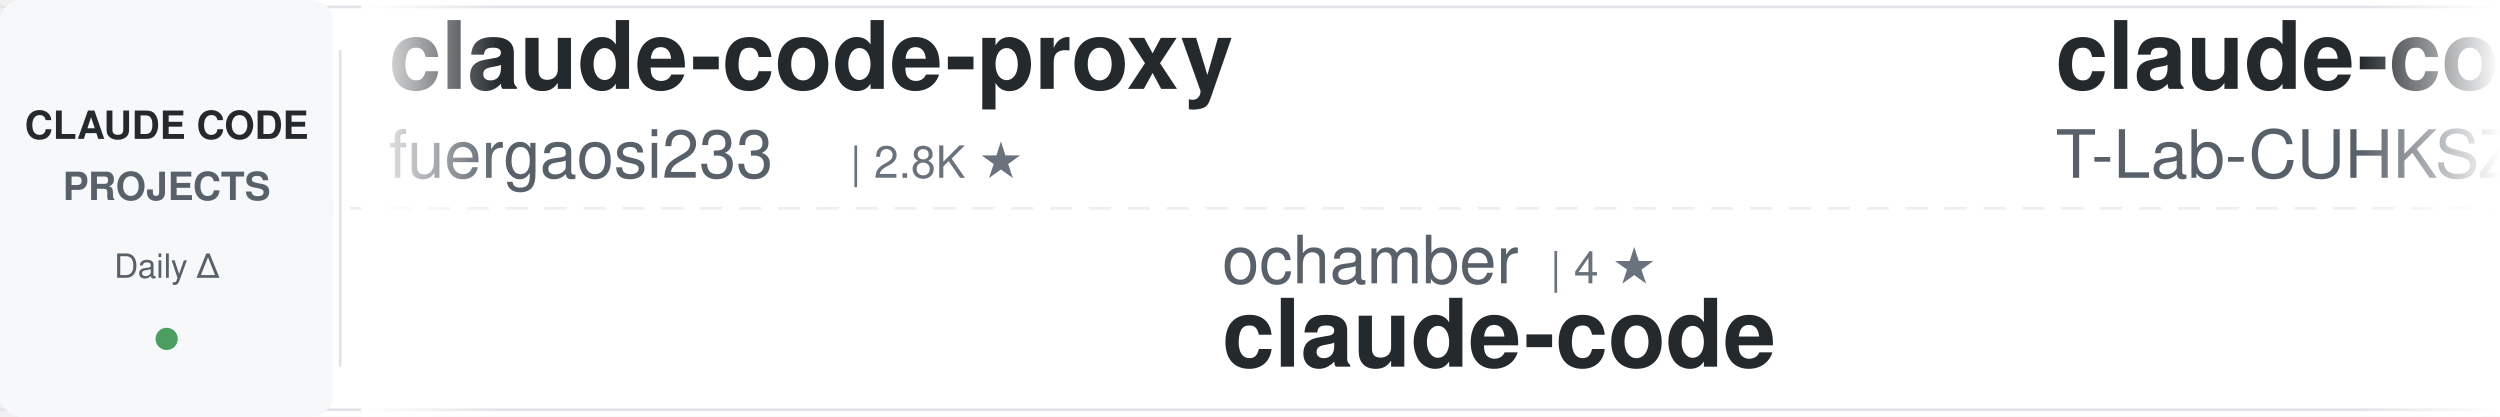
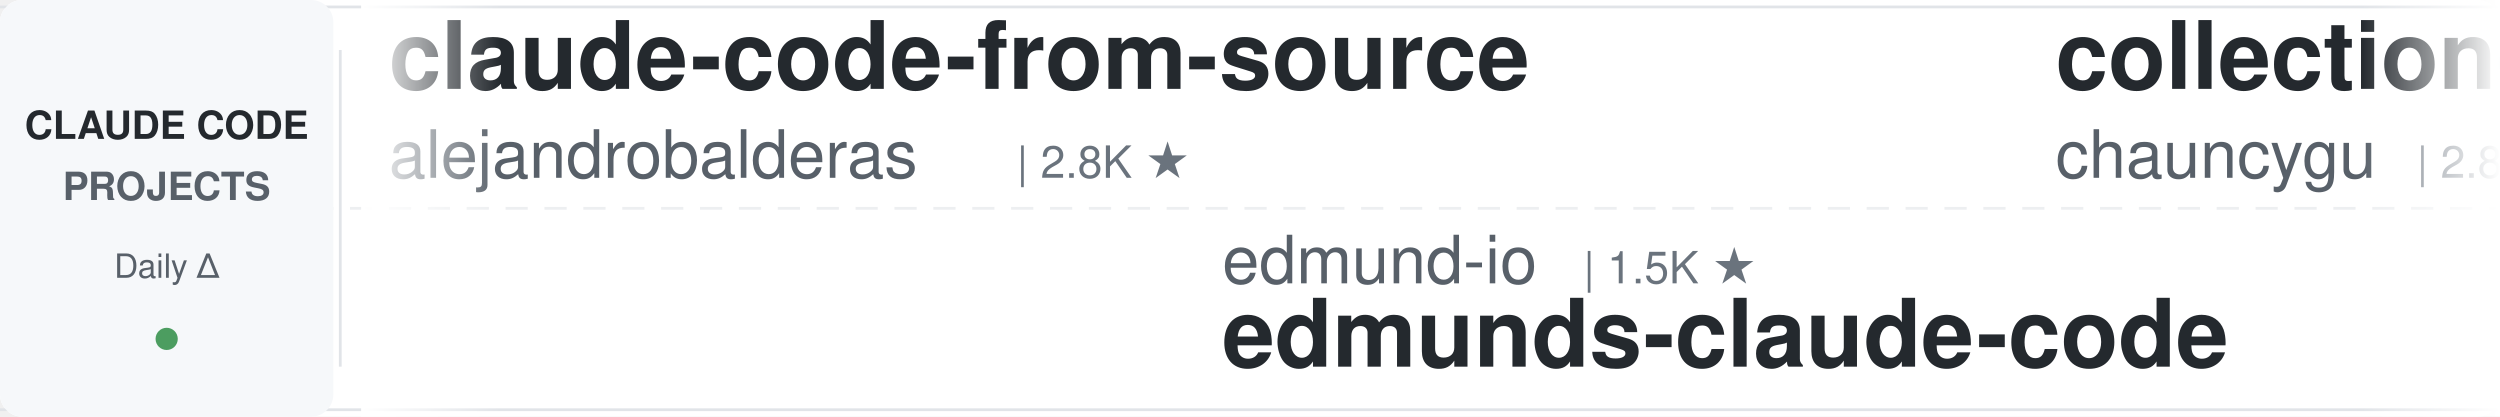
<svg xmlns="http://www.w3.org/2000/svg" width="900" height="150">
  <defs>
    <linearGradient id="awesomeLeftFade" x1="0%" y1="0%" x2="100%" y2="0%">
      <stop offset="0%" style="stop-color:#ffffff;stop-opacity:1" />
      <stop offset="100%" style="stop-color:#ffffff;stop-opacity:0" />
    </linearGradient>
    <linearGradient id="awesomeRightFade" x1="0%" y1="0%" x2="100%" y2="0%">
      <stop offset="0%" style="stop-color:#ffffff;stop-opacity:0" />
      <stop offset="100%" style="stop-color:#ffffff;stop-opacity:1" />
    </linearGradient>
  </defs>
  <rect width="900" height="150" fill="#ffffff" rx="8" />
  <rect x="0" y="2" width="900" height="1" fill="#e1e4e8" />
  <rect x="0" y="147" width="900" height="1" fill="#e1e4e8" />
  <line x1="0" y1="75" x2="900" y2="75" stroke="#e1e4e8" stroke-width="1" stroke-dasharray="8 6" opacity="0.6" />
  <rect x="0" y="0" width="120" height="150" fill="#f6f8fa" rx="8" />
  <text x="60" y="50" font-family="-apple-system, BlinkMacSystemFont, 'Segoe UI', Helvetica, Arial, sans-serif" font-size="14" font-weight="600" fill="#24292e" text-anchor="middle">CLAUDE CODE</text>
  <text x="60" y="72" font-family="-apple-system, BlinkMacSystemFont, 'Segoe UI', Helvetica, Arial, sans-serif" font-size="14" font-weight="600" fill="#586069" text-anchor="middle">PROJECTS</text>
  <text x="60" y="100" font-family="-apple-system, BlinkMacSystemFont, 'Segoe UI', Helvetica, Arial, sans-serif" font-size="12" font-weight="500" fill="#586069" text-anchor="middle">Daily Δ</text>
  <circle cx="60" cy="122" r="4" fill="#22863a" opacity="0.8" />
  <rect x="122" y="18" width="1" height="114" fill="#e1e4e8" />
  <clipPath id="awesomeTickerClip">
    <rect x="130" y="0" width="770" height="150" />
  </clipPath>
  <g clip-path="url(#awesomeTickerClip)">
    <g id="awesomeTickerItems">
      <animateTransform attributeName="transform" attributeType="XML" type="translate" from="0 0" to="-3000 0" dur="54s" repeatCount="indefinite" />
      <g transform="translate(0, 0)">
-         <text x="140" y="32" font-family="-apple-system, BlinkMacSystemFont, 'Segoe UI', Helvetica, Arial, sans-serif" font-size="34" font-weight="600" fill="#24292e">claude-code-proxy</text>
-         <text x="140" y="64" font-family="-apple-system, BlinkMacSystemFont, 'Segoe UI', Helvetica, Arial, sans-serif" font-size="24" font-weight="400" fill="#586069">fuergaosi233</text>
-         <text x="306" y="64" font-family="-apple-system, BlinkMacSystemFont, 'Segoe UI', Helvetica, Arial, sans-serif" font-size="16" font-weight="500" fill="#6a737d">| 2.8K ★</text>
+         <text x="140" y="32" font-family="-apple-system, BlinkMacSystemFont, 'Segoe UI', Helvetica, Arial, sans-serif" font-size="34" font-weight="600" fill="#24292e">claude-code-from-source</text>
+         <text x="140" y="64" font-family="-apple-system, BlinkMacSystemFont, 'Segoe UI', Helvetica, Arial, sans-serif" font-size="24" font-weight="400" fill="#586069">alejandrobalderas</text>
+         <text x="366" y="64" font-family="-apple-system, BlinkMacSystemFont, 'Segoe UI', Helvetica, Arial, sans-serif" font-size="16" font-weight="500" fill="#6a737d">| 2.8K ★</text>
      </g>
      <g transform="translate(300, 0)">
-         <text x="140" y="102" font-family="-apple-system, BlinkMacSystemFont, 'Segoe UI', Helvetica, Arial, sans-serif" font-size="24" font-weight="400" fill="#586069">ochamber</text>
-         <text x="258" y="102" font-family="-apple-system, BlinkMacSystemFont, 'Segoe UI', Helvetica, Arial, sans-serif" font-size="16" font-weight="500" fill="#6a737d">| 4 ★</text>
+         <text x="140" y="102" font-family="-apple-system, BlinkMacSystemFont, 'Segoe UI', Helvetica, Arial, sans-serif" font-size="24" font-weight="400" fill="#586069">edmund-io</text>
+         <text x="270" y="102" font-family="-apple-system, BlinkMacSystemFont, 'Segoe UI', Helvetica, Arial, sans-serif" font-size="16" font-weight="500" fill="#6a737d">| 1.5K ★</text>
+         <text x="140" y="132" font-family="-apple-system, BlinkMacSystemFont, 'Segoe UI', Helvetica, Arial, sans-serif" font-size="34" font-weight="600" fill="#24292e">edmunds-claude-code</text>
+       </g>
+       <g transform="translate(600, 0)">
+         <text x="140" y="32" font-family="-apple-system, BlinkMacSystemFont, 'Segoe UI', Helvetica, Arial, sans-serif" font-size="34" font-weight="600" fill="#24292e">collection-claude-code-s...</text>
+         <text x="140" y="64" font-family="-apple-system, BlinkMacSystemFont, 'Segoe UI', Helvetica, Arial, sans-serif" font-size="24" font-weight="400" fill="#586069">chauncygu</text>
+         <text x="270" y="64" font-family="-apple-system, BlinkMacSystemFont, 'Segoe UI', Helvetica, Arial, sans-serif" font-size="16" font-weight="500" fill="#6a737d">| 2.8K ★</text>
+         <text x="347" y="64" font-family="-apple-system, BlinkMacSystemFont, 'Segoe UI', Helvetica, Arial, sans-serif" font-size="16" font-weight="500" fill="#22863a"> +1</text>
+       </g>
+       <g transform="translate(900, 0)">
+         <text x="140" y="102" font-family="-apple-system, BlinkMacSystemFont, 'Segoe UI', Helvetica, Arial, sans-serif" font-size="24" font-weight="400" fill="#586069">alex000kim</text>
+         <text x="282" y="102" font-family="-apple-system, BlinkMacSystemFont, 'Segoe UI', Helvetica, Arial, sans-serif" font-size="16" font-weight="500" fill="#6a737d">| 234 ★</text>
        <text x="140" y="132" font-family="-apple-system, BlinkMacSystemFont, 'Segoe UI', Helvetica, Arial, sans-serif" font-size="34" font-weight="600" fill="#24292e">claude-code</text>
      </g>
-       <g transform="translate(600, 0)">
-         <text x="140" y="32" font-family="-apple-system, BlinkMacSystemFont, 'Segoe UI', Helvetica, Arial, sans-serif" font-size="34" font-weight="600" fill="#24292e">claude-code</text>
-         <text x="140" y="64" font-family="-apple-system, BlinkMacSystemFont, 'Segoe UI', Helvetica, Arial, sans-serif" font-size="24" font-weight="400" fill="#586069">T-Lab-CUHKSZ</text>
-         <text x="306" y="64" font-family="-apple-system, BlinkMacSystemFont, 'Segoe UI', Helvetica, Arial, sans-serif" font-size="16" font-weight="500" fill="#6a737d">| 329 ★</text>
-       </g>
-       <g transform="translate(900, 0)">
-         <text x="140" y="102" font-family="-apple-system, BlinkMacSystemFont, 'Segoe UI', Helvetica, Arial, sans-serif" font-size="24" font-weight="400" fill="#586069">WorldFlowAI</text>
-         <text x="294" y="102" font-family="-apple-system, BlinkMacSystemFont, 'Segoe UI', Helvetica, Arial, sans-serif" font-size="16" font-weight="500" fill="#6a737d">| 3.0K ★</text>
-         <text x="371" y="102" font-family="-apple-system, BlinkMacSystemFont, 'Segoe UI', Helvetica, Arial, sans-serif" font-size="16" font-weight="500" fill="#22863a"> +25</text>
-         <text x="140" y="132" font-family="-apple-system, BlinkMacSystemFont, 'Segoe UI', Helvetica, Arial, sans-serif" font-size="34" font-weight="600" fill="#24292e">everything-claude-code</text>
-       </g>
      <g transform="translate(1200, 0)">
-         <text x="140" y="32" font-family="-apple-system, BlinkMacSystemFont, 'Segoe UI', Helvetica, Arial, sans-serif" font-size="34" font-weight="600" fill="#24292e">Claude-code</text>
-         <text x="140" y="64" font-family="-apple-system, BlinkMacSystemFont, 'Segoe UI', Helvetica, Arial, sans-serif" font-size="24" font-weight="400" fill="#586069">fazxes</text>
-         <text x="234" y="64" font-family="-apple-system, BlinkMacSystemFont, 'Segoe UI', Helvetica, Arial, sans-serif" font-size="16" font-weight="500" fill="#6a737d">| 241 ★</text>
-         <text x="302" y="64" font-family="-apple-system, BlinkMacSystemFont, 'Segoe UI', Helvetica, Arial, sans-serif" font-size="16" font-weight="500" fill="#22863a"> +1</text>
+         <text x="140" y="32" font-family="-apple-system, BlinkMacSystemFont, 'Segoe UI', Helvetica, Arial, sans-serif" font-size="34" font-weight="600" fill="#24292e">sc-claude-code-files</text>
+         <text x="140" y="64" font-family="-apple-system, BlinkMacSystemFont, 'Segoe UI', Helvetica, Arial, sans-serif" font-size="24" font-weight="400" fill="#586069">https-deeplearning-ai</text>
+         <text x="414" y="64" font-family="-apple-system, BlinkMacSystemFont, 'Segoe UI', Helvetica, Arial, sans-serif" font-size="16" font-weight="500" fill="#6a737d">| 549 ★</text>
      </g>
      <g transform="translate(1500, 0)">
-         <text x="140" y="102" font-family="-apple-system, BlinkMacSystemFont, 'Segoe UI', Helvetica, Arial, sans-serif" font-size="24" font-weight="400" fill="#586069">jqueryscript</text>
-         <text x="306" y="102" font-family="-apple-system, BlinkMacSystemFont, 'Segoe UI', Helvetica, Arial, sans-serif" font-size="16" font-weight="500" fill="#6a737d">| 516 ★</text>
-         <text x="140" y="132" font-family="-apple-system, BlinkMacSystemFont, 'Segoe UI', Helvetica, Arial, sans-serif" font-size="34" font-weight="600" fill="#24292e">awesome-claude-code</text>
+         <text x="140" y="102" font-family="-apple-system, BlinkMacSystemFont, 'Segoe UI', Helvetica, Arial, sans-serif" font-size="24" font-weight="400" fill="#586069">andrew-kramer-inno</text>
+         <text x="378" y="102" font-family="-apple-system, BlinkMacSystemFont, 'Segoe UI', Helvetica, Arial, sans-serif" font-size="16" font-weight="500" fill="#6a737d">| 596 ★</text>
+         <text x="140" y="132" font-family="-apple-system, BlinkMacSystemFont, 'Segoe UI', Helvetica, Arial, sans-serif" font-size="34" font-weight="600" fill="#24292e">claude-code-source-build</text>
      </g>
      <g transform="translate(1800, 0)">
-         <text x="140" y="32" font-family="-apple-system, BlinkMacSystemFont, 'Segoe UI', Helvetica, Arial, sans-serif" font-size="34" font-weight="600" fill="#24292e">pi-vs-claude-code</text>
-         <text x="140" y="64" font-family="-apple-system, BlinkMacSystemFont, 'Segoe UI', Helvetica, Arial, sans-serif" font-size="24" font-weight="400" fill="#586069">disler</text>
-         <text x="234" y="64" font-family="-apple-system, BlinkMacSystemFont, 'Segoe UI', Helvetica, Arial, sans-serif" font-size="16" font-weight="500" fill="#6a737d">| 1.7K ★</text>
+         <text x="140" y="32" font-family="-apple-system, BlinkMacSystemFont, 'Segoe UI', Helvetica, Arial, sans-serif" font-size="34" font-weight="600" fill="#24292e">claude-code-guide</text>
+         <text x="140" y="64" font-family="-apple-system, BlinkMacSystemFont, 'Segoe UI', Helvetica, Arial, sans-serif" font-size="24" font-weight="400" fill="#586069">Cranot</text>
+         <text x="234" y="64" font-family="-apple-system, BlinkMacSystemFont, 'Segoe UI', Helvetica, Arial, sans-serif" font-size="16" font-weight="500" fill="#6a737d">| 2.9K ★</text>
      </g>
      <g transform="translate(2100, 0)">
-         <text x="140" y="102" font-family="-apple-system, BlinkMacSystemFont, 'Segoe UI', Helvetica, Arial, sans-serif" font-size="24" font-weight="400" fill="#586069">AprilNEA</text>
-         <text x="258" y="102" font-family="-apple-system, BlinkMacSystemFont, 'Segoe UI', Helvetica, Arial, sans-serif" font-size="16" font-weight="500" fill="#6a737d">| 391 ★</text>
-         <text x="140" y="132" font-family="-apple-system, BlinkMacSystemFont, 'Segoe UI', Helvetica, Arial, sans-serif" font-size="34" font-weight="600" fill="#24292e">claude-code-source</text>
+         <text x="140" y="102" font-family="-apple-system, BlinkMacSystemFont, 'Segoe UI', Helvetica, Arial, sans-serif" font-size="24" font-weight="400" fill="#586069">ChrisWiles</text>
+         <text x="282" y="102" font-family="-apple-system, BlinkMacSystemFont, 'Segoe UI', Helvetica, Arial, sans-serif" font-size="16" font-weight="500" fill="#6a737d">| 6.1K ★</text>
+         <text x="140" y="132" font-family="-apple-system, BlinkMacSystemFont, 'Segoe UI', Helvetica, Arial, sans-serif" font-size="34" font-weight="600" fill="#24292e">claude-code-showcase</text>
      </g>
      <g transform="translate(2400, 0)">
-         <text x="140" y="32" font-family="-apple-system, BlinkMacSystemFont, 'Segoe UI', Helvetica, Arial, sans-serif" font-size="34" font-weight="600" fill="#24292e">edmunds-claude-code</text>
-         <text x="140" y="64" font-family="-apple-system, BlinkMacSystemFont, 'Segoe UI', Helvetica, Arial, sans-serif" font-size="24" font-weight="400" fill="#586069">edmund-io</text>
-         <text x="270" y="64" font-family="-apple-system, BlinkMacSystemFont, 'Segoe UI', Helvetica, Arial, sans-serif" font-size="16" font-weight="500" fill="#6a737d">| 1.5K ★</text>
+         <text x="140" y="32" font-family="-apple-system, BlinkMacSystemFont, 'Segoe UI', Helvetica, Arial, sans-serif" font-size="34" font-weight="600" fill="#24292e">claude-code-harness</text>
+         <text x="140" y="64" font-family="-apple-system, BlinkMacSystemFont, 'Segoe UI', Helvetica, Arial, sans-serif" font-size="24" font-weight="400" fill="#586069">Chachamaru127</text>
+         <text x="318" y="64" font-family="-apple-system, BlinkMacSystemFont, 'Segoe UI', Helvetica, Arial, sans-serif" font-size="16" font-weight="500" fill="#6a737d">| 3.1K ★</text>
      </g>
      <g transform="translate(2700, 0)">
-         <text x="140" y="102" font-family="-apple-system, BlinkMacSystemFont, 'Segoe UI', Helvetica, Arial, sans-serif" font-size="24" font-weight="400" fill="#586069">affaan-m</text>
-         <text x="258" y="102" font-family="-apple-system, BlinkMacSystemFont, 'Segoe UI', Helvetica, Arial, sans-serif" font-size="16" font-weight="500" fill="#6a737d">| 260.4K ★</text>
-         <text x="353" y="102" font-family="-apple-system, BlinkMacSystemFont, 'Segoe UI', Helvetica, Arial, sans-serif" font-size="16" font-weight="500" fill="#22863a"> +303</text>
-         <text x="140" y="132" font-family="-apple-system, BlinkMacSystemFont, 'Segoe UI', Helvetica, Arial, sans-serif" font-size="34" font-weight="600" fill="#24292e">ECC</text>
+         <text x="140" y="102" font-family="-apple-system, BlinkMacSystemFont, 'Segoe UI', Helvetica, Arial, sans-serif" font-size="24" font-weight="400" fill="#586069">kodu-ai</text>
+         <text x="246" y="102" font-family="-apple-system, BlinkMacSystemFont, 'Segoe UI', Helvetica, Arial, sans-serif" font-size="16" font-weight="500" fill="#6a737d">| 5.2K ★</text>
+         <text x="140" y="132" font-family="-apple-system, BlinkMacSystemFont, 'Segoe UI', Helvetica, Arial, sans-serif" font-size="34" font-weight="600" fill="#24292e">claude-coder</text>
      </g>
      <g transform="translate(3000, 0)">
-         <text x="140" y="32" font-family="-apple-system, BlinkMacSystemFont, 'Segoe UI', Helvetica, Arial, sans-serif" font-size="34" font-weight="600" fill="#24292e">claude-code-proxy</text>
-         <text x="140" y="64" font-family="-apple-system, BlinkMacSystemFont, 'Segoe UI', Helvetica, Arial, sans-serif" font-size="24" font-weight="400" fill="#586069">fuergaosi233</text>
-         <text x="306" y="64" font-family="-apple-system, BlinkMacSystemFont, 'Segoe UI', Helvetica, Arial, sans-serif" font-size="16" font-weight="500" fill="#6a737d">| 2.8K ★</text>
+         <text x="140" y="32" font-family="-apple-system, BlinkMacSystemFont, 'Segoe UI', Helvetica, Arial, sans-serif" font-size="34" font-weight="600" fill="#24292e">claude-code-from-source</text>
+         <text x="140" y="64" font-family="-apple-system, BlinkMacSystemFont, 'Segoe UI', Helvetica, Arial, sans-serif" font-size="24" font-weight="400" fill="#586069">alejandrobalderas</text>
+         <text x="366" y="64" font-family="-apple-system, BlinkMacSystemFont, 'Segoe UI', Helvetica, Arial, sans-serif" font-size="16" font-weight="500" fill="#6a737d">| 2.8K ★</text>
      </g>
      <g transform="translate(3300, 0)">
-         <text x="140" y="102" font-family="-apple-system, BlinkMacSystemFont, 'Segoe UI', Helvetica, Arial, sans-serif" font-size="24" font-weight="400" fill="#586069">ochamber</text>
-         <text x="258" y="102" font-family="-apple-system, BlinkMacSystemFont, 'Segoe UI', Helvetica, Arial, sans-serif" font-size="16" font-weight="500" fill="#6a737d">| 4 ★</text>
-         <text x="140" y="132" font-family="-apple-system, BlinkMacSystemFont, 'Segoe UI', Helvetica, Arial, sans-serif" font-size="34" font-weight="600" fill="#24292e">claude-code</text>
+         <text x="140" y="102" font-family="-apple-system, BlinkMacSystemFont, 'Segoe UI', Helvetica, Arial, sans-serif" font-size="24" font-weight="400" fill="#586069">edmund-io</text>
+         <text x="270" y="102" font-family="-apple-system, BlinkMacSystemFont, 'Segoe UI', Helvetica, Arial, sans-serif" font-size="16" font-weight="500" fill="#6a737d">| 1.5K ★</text>
+         <text x="140" y="132" font-family="-apple-system, BlinkMacSystemFont, 'Segoe UI', Helvetica, Arial, sans-serif" font-size="34" font-weight="600" fill="#24292e">edmunds-claude-code</text>
      </g>
      <g transform="translate(3600, 0)">
-         <text x="140" y="32" font-family="-apple-system, BlinkMacSystemFont, 'Segoe UI', Helvetica, Arial, sans-serif" font-size="34" font-weight="600" fill="#24292e">claude-code</text>
-         <text x="140" y="64" font-family="-apple-system, BlinkMacSystemFont, 'Segoe UI', Helvetica, Arial, sans-serif" font-size="24" font-weight="400" fill="#586069">T-Lab-CUHKSZ</text>
-         <text x="306" y="64" font-family="-apple-system, BlinkMacSystemFont, 'Segoe UI', Helvetica, Arial, sans-serif" font-size="16" font-weight="500" fill="#6a737d">| 329 ★</text>
+         <text x="140" y="32" font-family="-apple-system, BlinkMacSystemFont, 'Segoe UI', Helvetica, Arial, sans-serif" font-size="34" font-weight="600" fill="#24292e">collection-claude-code-s...</text>
+         <text x="140" y="64" font-family="-apple-system, BlinkMacSystemFont, 'Segoe UI', Helvetica, Arial, sans-serif" font-size="24" font-weight="400" fill="#586069">chauncygu</text>
+         <text x="270" y="64" font-family="-apple-system, BlinkMacSystemFont, 'Segoe UI', Helvetica, Arial, sans-serif" font-size="16" font-weight="500" fill="#6a737d">| 2.8K ★</text>
+         <text x="347" y="64" font-family="-apple-system, BlinkMacSystemFont, 'Segoe UI', Helvetica, Arial, sans-serif" font-size="16" font-weight="500" fill="#22863a"> +1</text>
      </g>
      <g transform="translate(3900, 0)">
-         <text x="140" y="102" font-family="-apple-system, BlinkMacSystemFont, 'Segoe UI', Helvetica, Arial, sans-serif" font-size="24" font-weight="400" fill="#586069">WorldFlowAI</text>
-         <text x="294" y="102" font-family="-apple-system, BlinkMacSystemFont, 'Segoe UI', Helvetica, Arial, sans-serif" font-size="16" font-weight="500" fill="#6a737d">| 3.0K ★</text>
-         <text x="371" y="102" font-family="-apple-system, BlinkMacSystemFont, 'Segoe UI', Helvetica, Arial, sans-serif" font-size="16" font-weight="500" fill="#22863a"> +25</text>
-         <text x="140" y="132" font-family="-apple-system, BlinkMacSystemFont, 'Segoe UI', Helvetica, Arial, sans-serif" font-size="34" font-weight="600" fill="#24292e">everything-claude-code</text>
+         <text x="140" y="102" font-family="-apple-system, BlinkMacSystemFont, 'Segoe UI', Helvetica, Arial, sans-serif" font-size="24" font-weight="400" fill="#586069">alex000kim</text>
+         <text x="282" y="102" font-family="-apple-system, BlinkMacSystemFont, 'Segoe UI', Helvetica, Arial, sans-serif" font-size="16" font-weight="500" fill="#6a737d">| 234 ★</text>
+         <text x="140" y="132" font-family="-apple-system, BlinkMacSystemFont, 'Segoe UI', Helvetica, Arial, sans-serif" font-size="34" font-weight="600" fill="#24292e">claude-code</text>
      </g>
    </g>
  </g>
  <rect x="130" y="0" width="50" height="150" fill="url(#awesomeLeftFade)" />
  <rect x="850" y="0" width="50" height="150" fill="url(#awesomeRightFade)" />
</svg>
